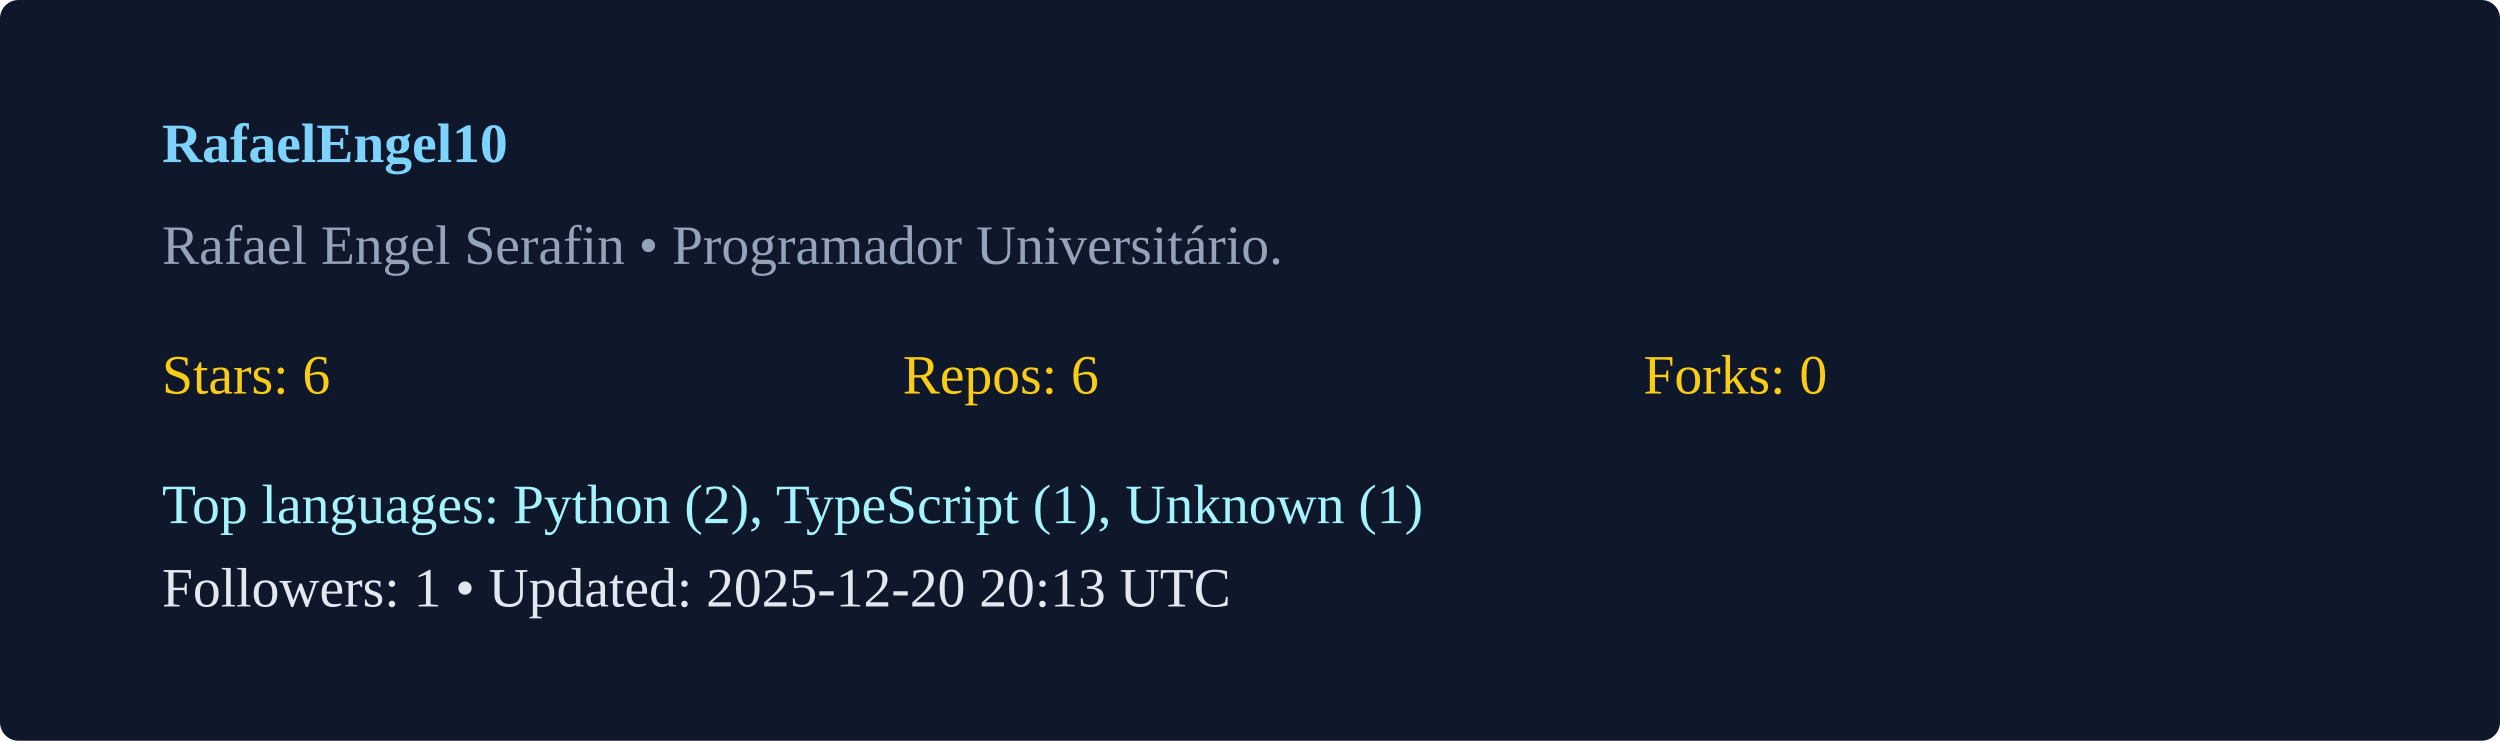
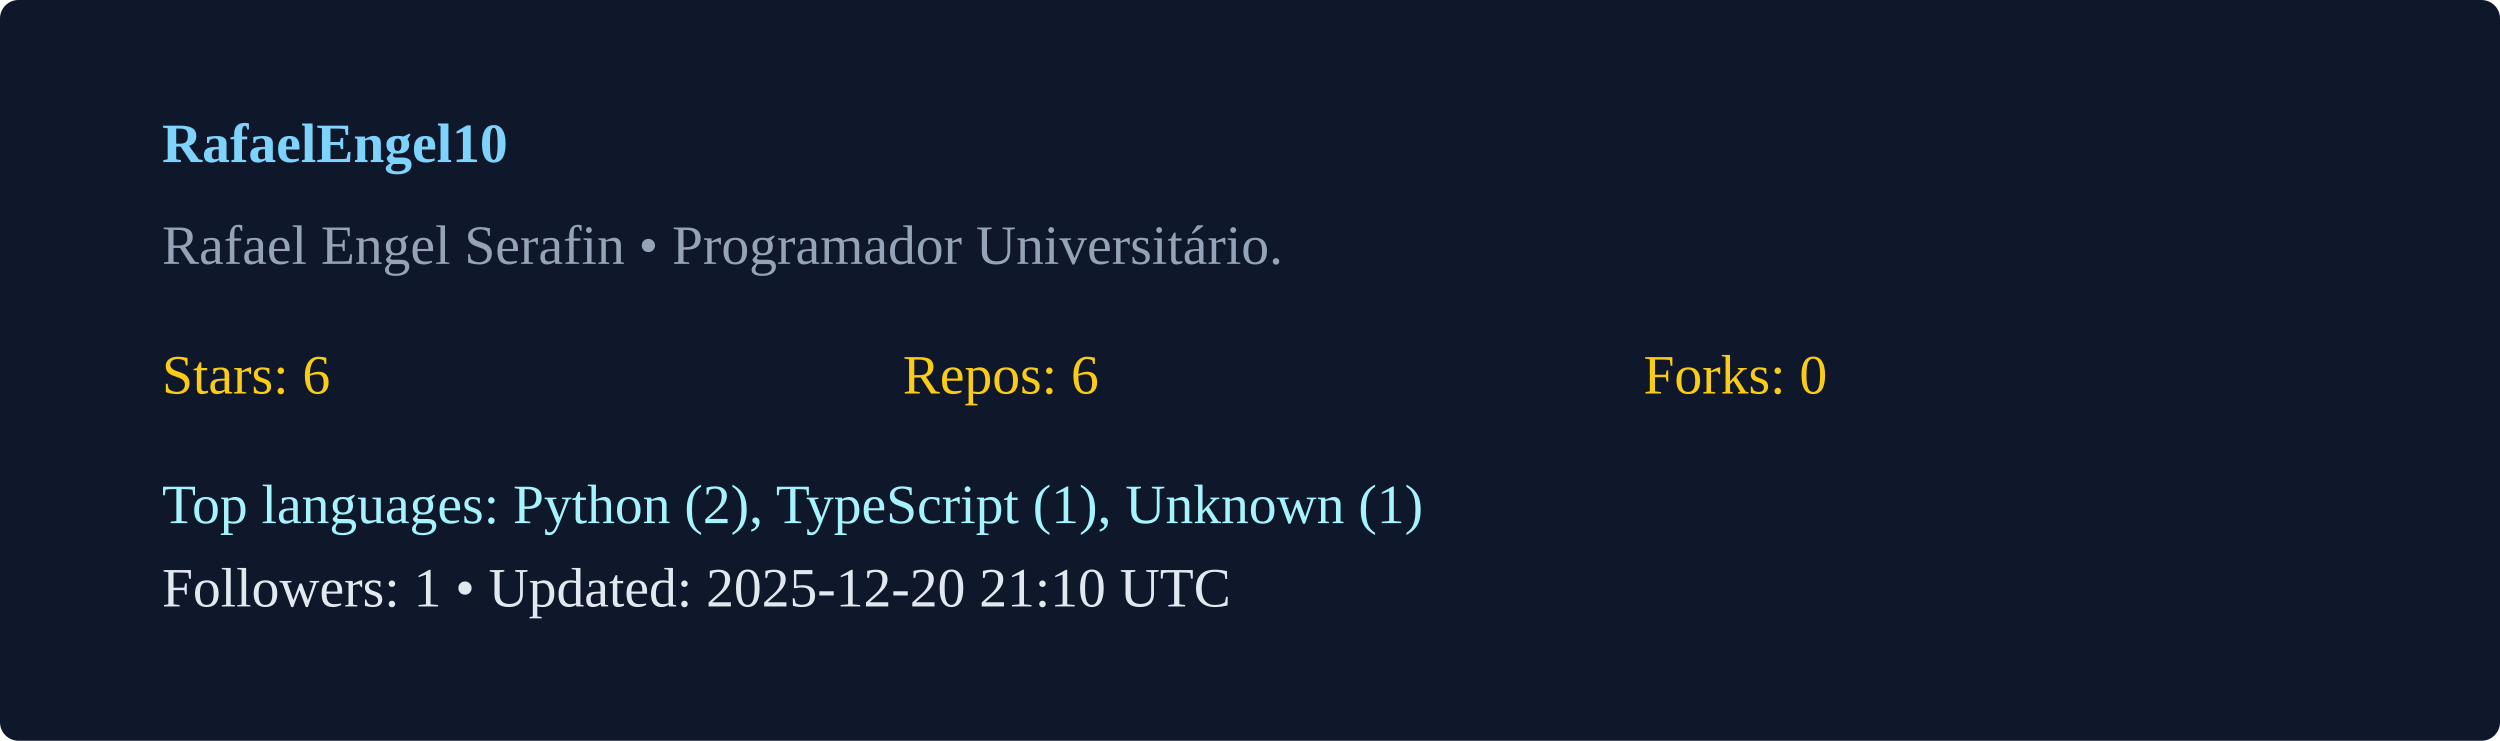
<svg xmlns="http://www.w3.org/2000/svg" width="540" height="160" viewBox="0 0 540 160">
  <rect width="100%" height="100%" rx="4" fill="#0f172a" />
  <g transform="translate(35,35)">
    <text x="0" y="0" fill="#7dd3fc" font-weight="600">RafaelEngel10</text>
    <text x="0" y="22" fill="#94a3b8">Rafael Engel Serafin  • Programador Universitário. </text>
    <g transform="translate(0,50)">
      <text x="0" y="0" fill="#facc15">Stars: 6</text>
      <text x="160" y="0" fill="#facc15">Repos: 6</text>
      <text x="320" y="0" fill="#facc15">Forks: 0</text>
      <text x="0" y="28" fill="#a5f3fc">Top languages: Python (2), TypeScript (1), Unknown (1)</text>
-       <text x="0" y="46" fill="#e2e8f0">Followers: 1 • Updated: 2025-12-20 20:13 UTC</text>
+       <text x="0" y="46" fill="#e2e8f0">Followers: 1 • Updated: 2025-12-20 21:10 UTC</text>
    </g>
  </g>
</svg>
